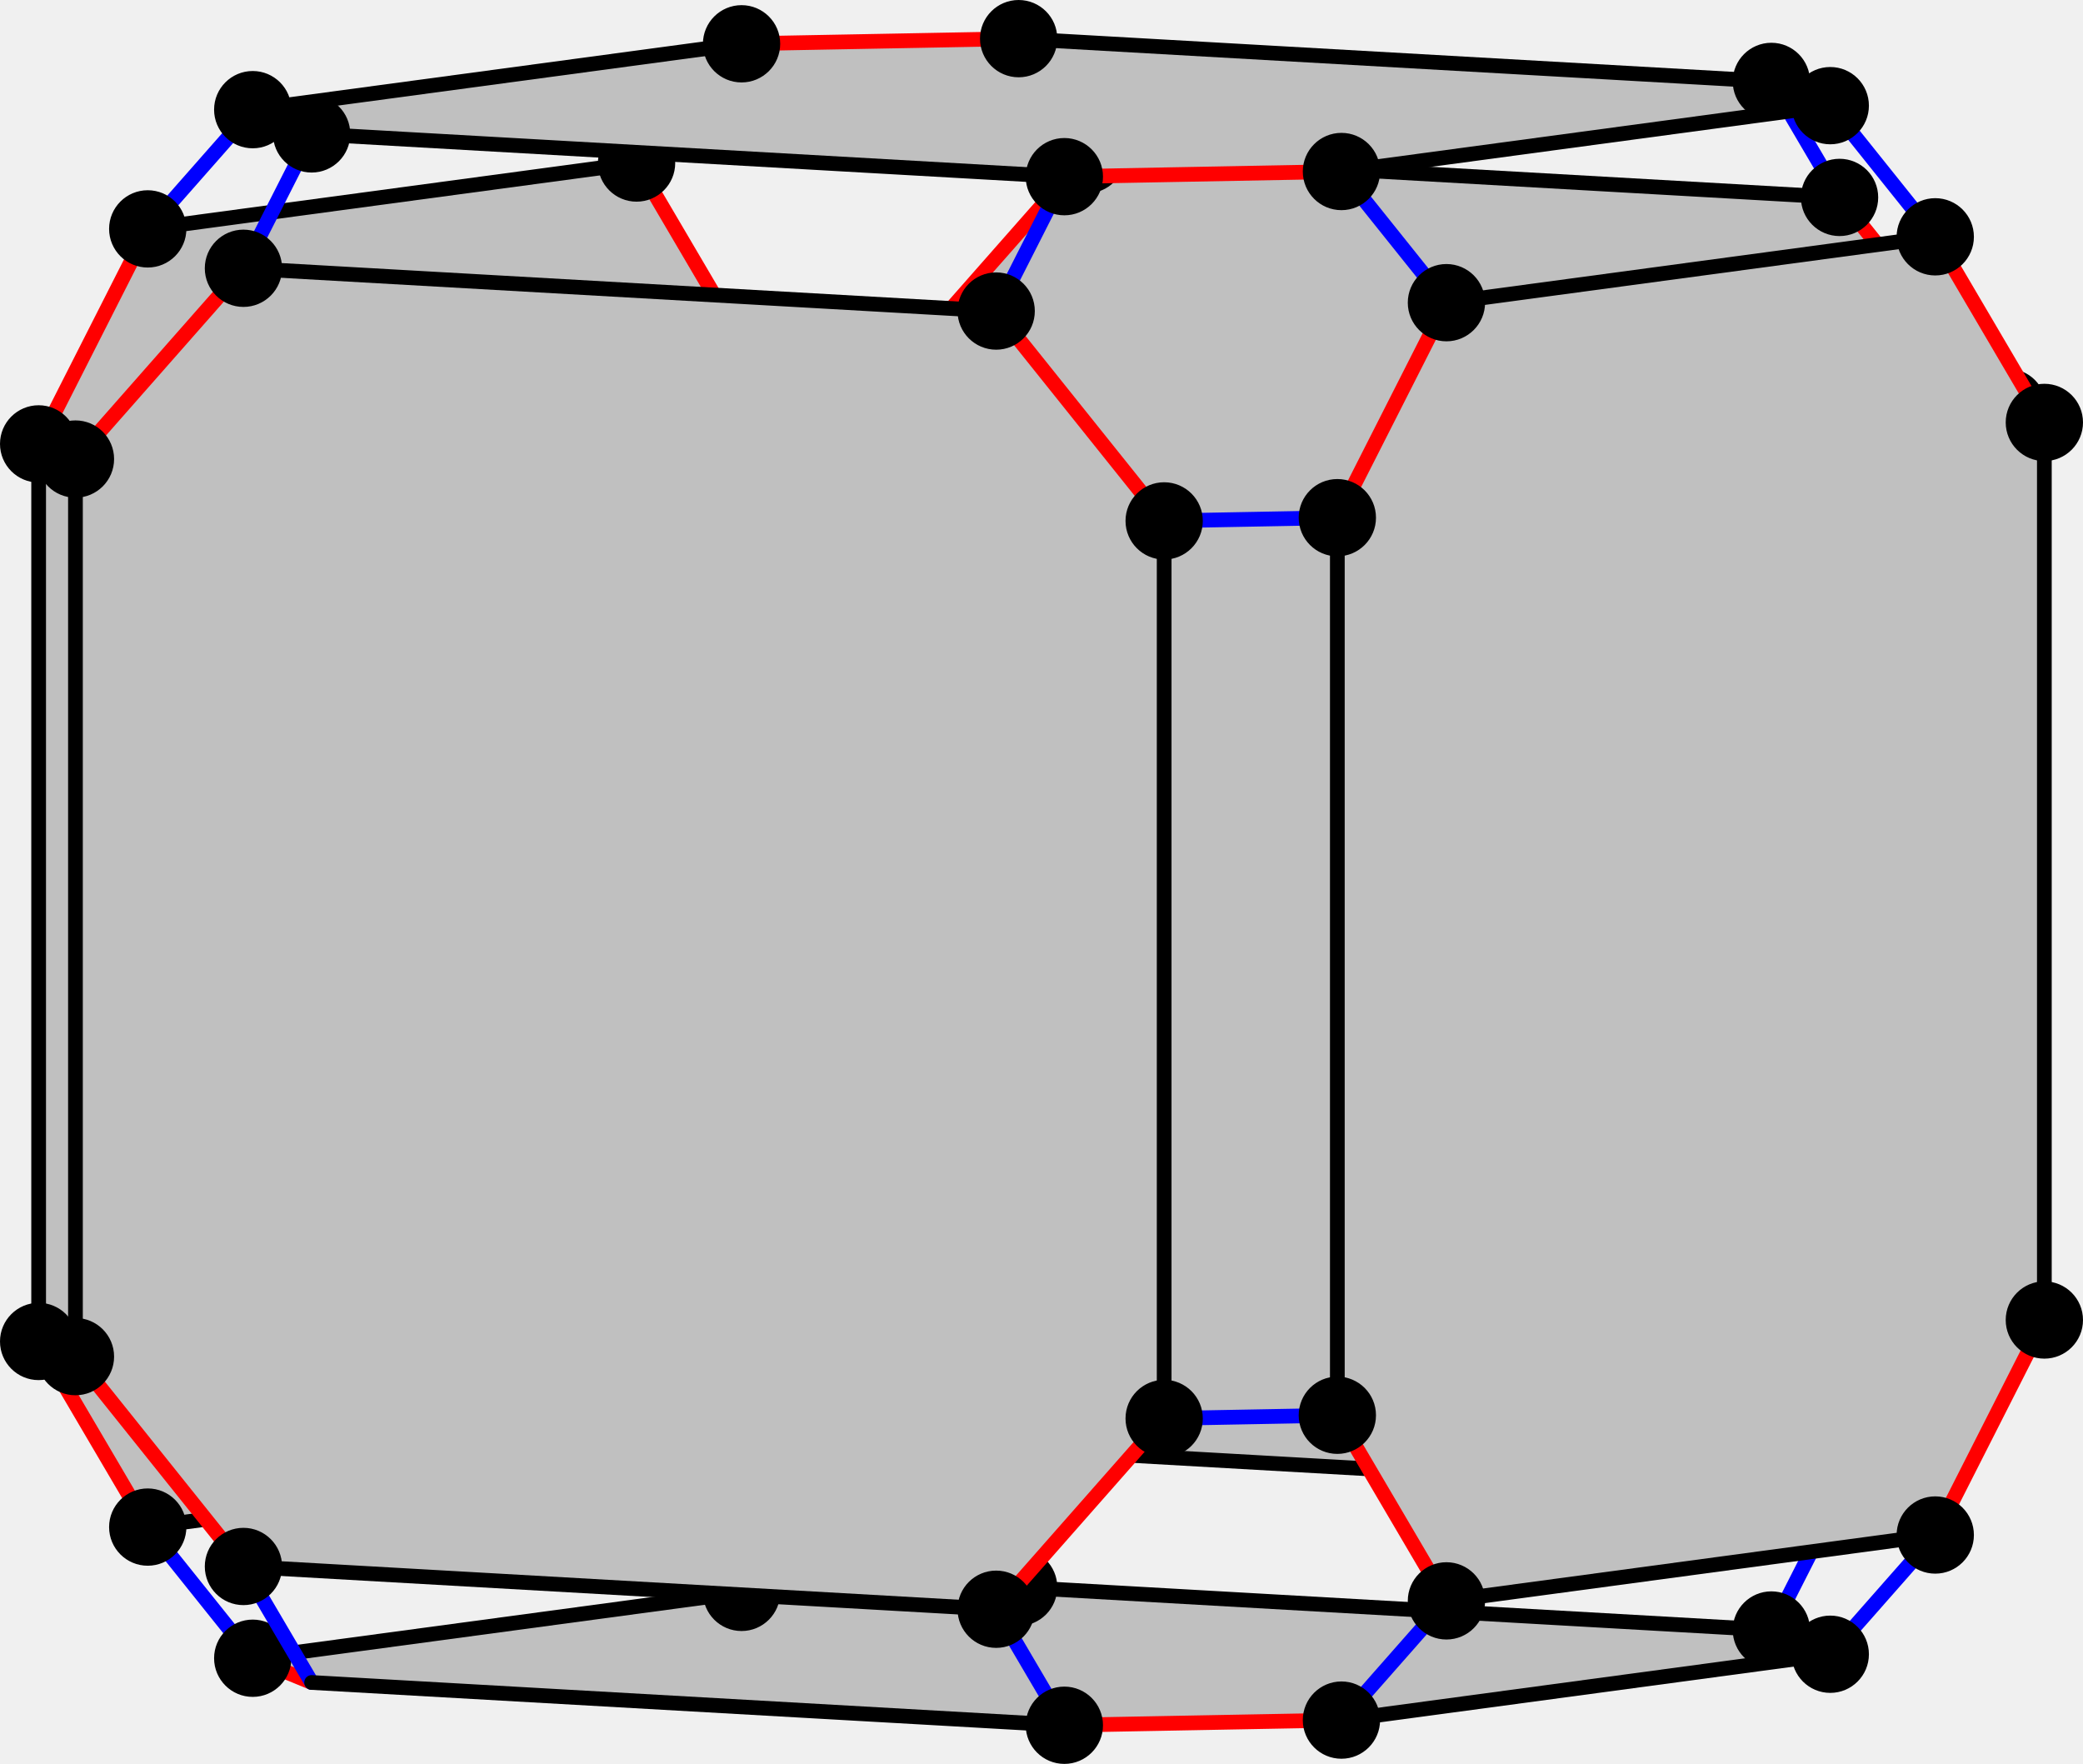
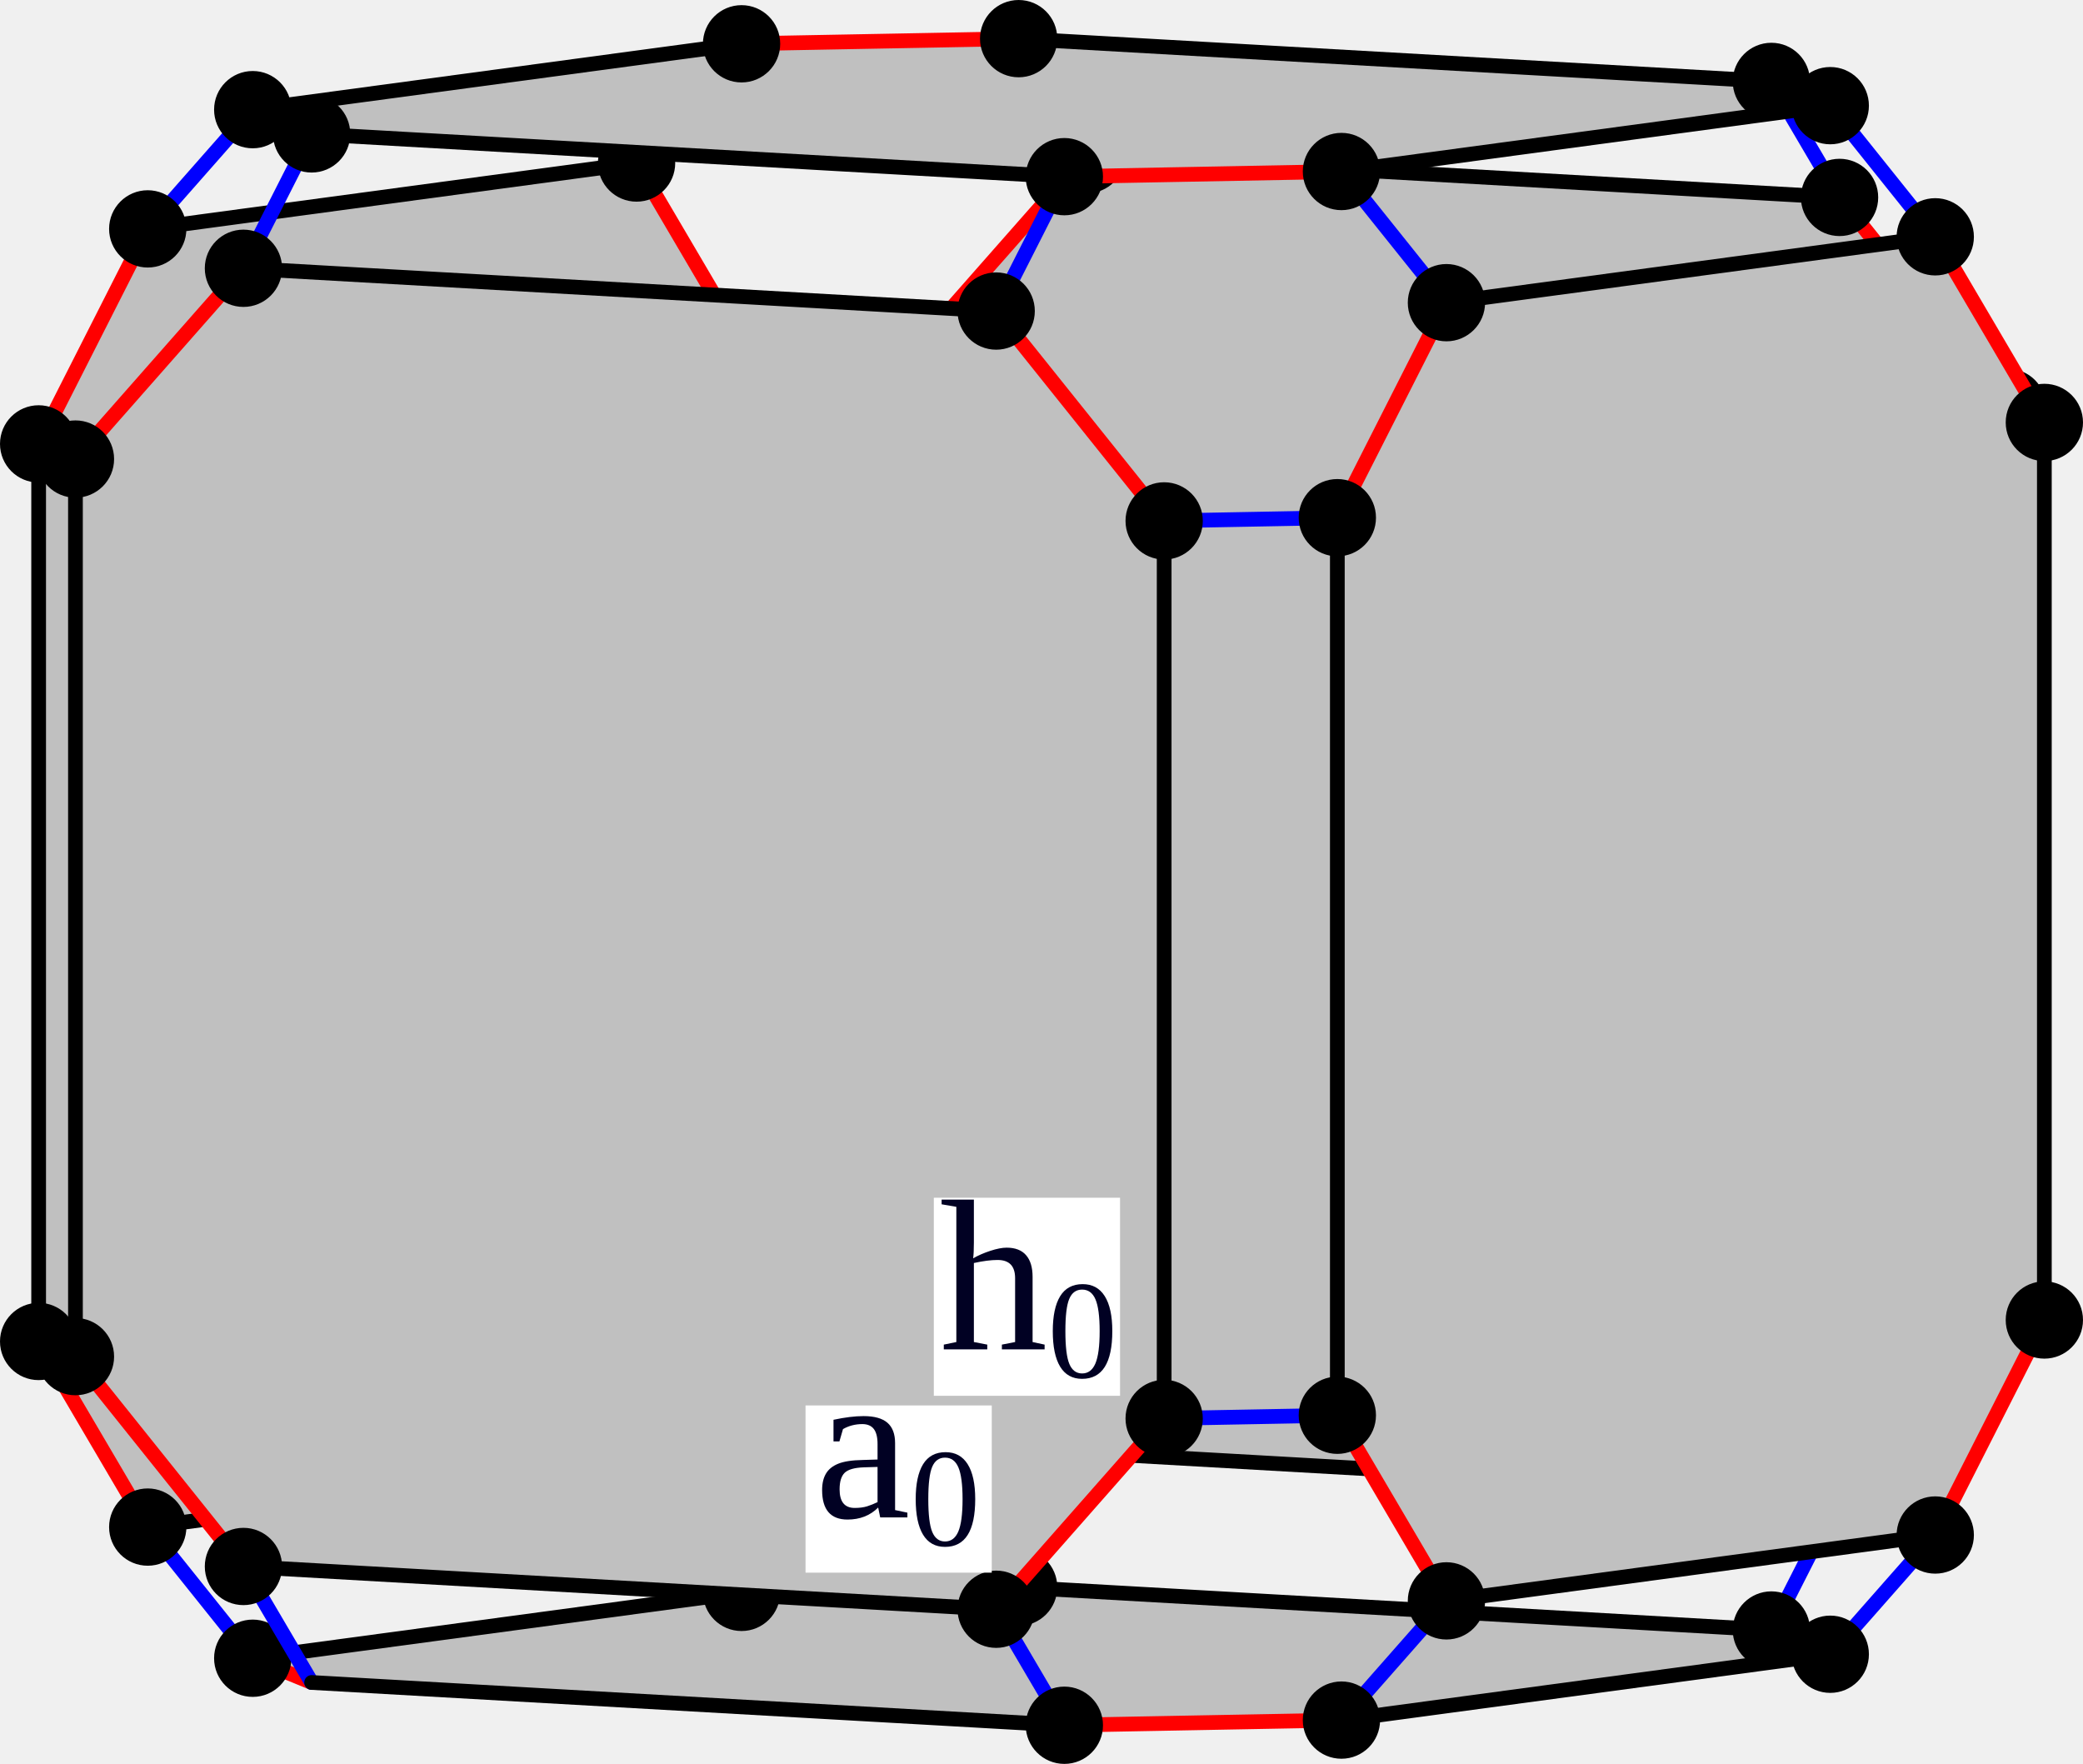
<svg xmlns="http://www.w3.org/2000/svg" width="566" height="479.261" version="1.1" id="svg3907">
  <defs id="defs3911" />
  <style id="style">
		.arc0 {
			fill:none;
			fill-rule:evenodd;
			stroke:black;
			stroke-width:4;
			stroke-linecap:round;
			stroke-linejoin:round;
			stroke-opacity:1;
		}
		.arc1 {
			fill:none;
			fill-rule:evenodd;
			stroke:red;
			stroke-width:4;
			stroke-linecap:round;
			stroke-linejoin:round;
			stroke-opacity:1;
		}
		.arc2 {
			fill:none;
			fill-rule:evenodd;
			stroke:blue;
			stroke-width:4;
			stroke-linecap:round;
			stroke-linejoin:round;
			stroke-opacity:1;
		}
		.arc3 {
			fill:none;
			fill-rule:evenodd;
			stroke:green;
			stroke-width:4;
			stroke-linecap:round;
			stroke-linejoin:round;
			stroke-opacity:1;
		}
		.topological-dart {
			fill:#000000;
			stroke:#000000;
			stroke-width:0;
			stroke-linecap:round;
			stroke-linejoin:round;
			stroke-dasharray:none;
			paint-order:markers fill stroke;
		}
	</style>
  <polygon points="670.816,112.39 875.352,124.011 920.998,181.03 920.998,424.905 875.352,476.737 670.816,465.117 625.17,408.097 625.17,164.222 " id="face_25_26_31_30_29_28_23_24" style="fill:#c0c0c0;stroke:none" opacity="1" transform="translate(-375.5004,-70.36969)" />
  <line class="arc1" id="link24_@1_23" x1="249.669" y1="337.728" x2="295.316" y2="394.747" />
  <line class="arc2" id="link24_@2_19" x1="249.669" y1="337.728" x2="202.613" y2="338.603" />
  <line class="arc0" id="link24_@0_25" x1="249.669" y1="337.728" x2="249.669" y2="93.853" />
  <circle id="dart24" cx="249.669" cy="337.728" r="10" stroke="#000000" fill="#000000" />
  <polygon points="548.47,114.665 415.644,132.559 386,190.979 386,434.853 415.644,485.286 548.47,467.392 578.114,408.972 578.114,165.097 " id="face_20_21_16_15_14_13_18_19" style="fill:#c0c0c0;stroke:none" opacity="1" transform="translate(-375.5004,-70.36969)" />
  <line class="arc1" id="link19_@1_18" x1="202.613" y1="338.603" x2="172.97" y2="397.022" />
  <line class="arc0" id="link19_@0_20" x1="202.613" y1="338.603" x2="202.613" y2="94.728" />
  <circle id="dart19" cx="202.613" cy="338.603" r="10" stroke="#000000" fill="#000000" />
  <line class="arc1" id="link25_@1_26" x1="249.669" y1="93.853" x2="295.316" y2="42.02" />
  <line class="arc2" id="link25_@2_20" x1="249.669" y1="93.853" x2="202.613" y2="94.728" />
  <circle id="dart25" cx="249.669" cy="93.853" r="10" stroke="#000000" fill="#000000" />
  <line class="arc2" id="link23_@2_0" x1="295.316" y1="394.747" x2="276.789" y2="431.259" />
  <line class="arc0" id="link23_@0_28" x1="295.316" y1="394.747" x2="499.851" y2="406.368" />
  <circle id="dart23" cx="295.316" cy="394.747" r="10" stroke="#000000" fill="#000000" />
  <line class="arc1" id="link20_@1_21" x1="202.613" y1="94.728" x2="172.97" y2="44.295" />
  <circle id="dart20" cx="202.613" cy="94.728" r="10" stroke="#000000" fill="#000000" />
  <polygon points="872.828,519.836 740.001,537.73 664.711,539.13 460.176,527.51 444.173,520.923 576.999,503.029 652.289,501.629 856.824,513.249 " id="face_7_6_5_4_3_2_1_0" style="fill:#c0c0c0;stroke:none" opacity="1" transform="translate(-375.5004,-70.36969)" />
  <line class="arc1" id="link0_@1_1" x1="276.789" y1="431.259" x2="201.499" y2="432.659" />
  <line class="arc0" id="link0_@0_7" x1="276.789" y1="431.259" x2="481.324" y2="442.88" />
  <circle id="dart0" cx="276.789" cy="431.259" r="10" stroke="#000000" fill="#000000" />
  <line class="arc2" id="link18_@2_1" x1="172.97" y1="397.022" x2="201.499" y2="432.659" />
  <line class="arc0" id="link18_@0_13" x1="172.97" y1="397.022" x2="40.143" y2="414.916" />
  <circle id="dart18" cx="172.97" cy="397.022" r="10" stroke="#000000" fill="#000000" />
  <line class="arc2" id="link26_@2_27" x1="295.316" y1="42.02" x2="276.789" y2="10.5" />
  <line class="arc0" id="link26_@0_31" x1="295.316" y1="42.02" x2="499.851" y2="53.641" />
  <circle id="dart26" cx="295.316" cy="42.02" r="10" stroke="#000000" fill="#000000" />
  <line class="arc0" id="link1_@0_2" x1="201.499" y1="432.659" x2="68.672" y2="450.553" />
  <circle id="dart1" cx="201.499" cy="432.659" r="10" stroke="#000000" fill="#000000" />
  <line class="arc2" id="link21_@2_22" x1="172.97" y1="44.295" x2="201.499" y2="11.9" />
  <line class="arc0" id="link21_@0_16" x1="172.97" y1="44.295" x2="40.143" y2="62.189" />
  <circle id="dart21" cx="172.97" cy="44.295" r="10" stroke="#000000" fill="#000000" />
  <polygon points="872.828,99.077 740.001,116.971 664.711,118.371 460.176,106.751 444.173,100.164 576.999,82.27 652.289,80.87 856.824,92.49 " id="face_32_37_42_47_12_17_22_27" style="fill:#c0c0c0;stroke:none" opacity="1" transform="translate(-375.5004,-70.36969)" />
  <line class="arc1" id="link27_@1_22" x1="276.789" y1="10.5" x2="201.499" y2="11.9" />
  <line class="arc0" id="link27_@0_32" x1="276.789" y1="10.5" x2="481.324" y2="22.121" />
  <circle id="dart27" cx="276.789" cy="10.5" r="10" stroke="#000000" fill="#000000" />
  <line class="arc0" id="link22_@0_17" x1="201.499" y1="11.9" x2="68.672" y2="29.794" />
  <circle id="dart22" cx="201.499" cy="11.9" r="10" stroke="#000000" fill="#000000" />
  <line class="arc1" id="link28_@1_29" x1="499.851" y1="406.368" x2="545.498" y2="354.535" />
  <line class="arc2" id="link28_@2_7" x1="499.851" y1="406.368" x2="481.324" y2="442.88" />
  <circle id="dart28" cx="499.851" cy="406.368" r="10" stroke="#000000" fill="#000000" />
  <line class="arc1" id="link7_@1_6" x1="481.324" y1="442.88" x2="497.327" y2="449.466" />
  <circle id="dart7" cx="481.324" cy="442.88" r="10" stroke="#000000" fill="#000000" />
  <line class="arc1" id="link31_@1_30" x1="499.851" y1="53.641" x2="545.498" y2="110.66" />
  <line class="arc2" id="link31_@2_32" x1="499.851" y1="53.641" x2="481.324" y2="22.121" />
  <circle id="dart31" cx="499.851" cy="53.641" r="10" stroke="#000000" fill="#000000" />
  <line class="arc2" id="link29_@2_34" x1="545.498" y1="354.535" x2="555.5" y2="358.652" />
  <line class="arc0" id="link29_@0_30" x1="545.498" y1="354.535" x2="545.498" y2="110.66" />
  <circle id="dart29" cx="545.498" cy="354.535" r="10" stroke="#000000" fill="#000000" />
  <line class="arc2" id="link30_@2_35" x1="545.498" y1="110.66" x2="555.5" y2="114.777" />
  <circle id="dart30" cx="545.498" cy="110.66" r="10" stroke="#000000" fill="#000000" />
  <line class="arc1" id="link32_@1_37" x1="481.324" y1="22.121" x2="497.327" y2="28.707" />
  <circle id="dart32" cx="481.324" cy="22.121" r="10" stroke="#000000" fill="#000000" />
  <polygon points="901.357,134.714 768.53,152.608 738.887,211.028 738.887,454.902 768.53,505.335 901.357,487.441 931,429.021 931,185.147 " id="face_35_36_41_40_39_38_33_34" style="fill:#c0c0c0;stroke:none" opacity="1" transform="translate(-375.5004,-70.36969)" />
  <line class="arc1" id="link34_@1_33" x1="555.5" y1="358.652" x2="525.856" y2="417.071" />
  <line class="arc0" id="link34_@0_35" x1="555.5" y1="358.652" x2="555.5" y2="114.777" />
  <circle id="dart34" cx="555.5" cy="358.652" r="10" stroke="#000000" fill="#000000" />
  <line class="arc1" id="link13_@1_14" x1="40.143" y1="414.916" x2="10.5" y2="364.484" />
  <line class="arc2" id="link13_@2_2" x1="40.143" y1="414.916" x2="68.672" y2="450.553" />
  <circle id="dart13" cx="40.143" cy="414.916" r="10" stroke="#000000" fill="#000000" />
  <line class="arc2" id="link6_@2_33" x1="497.327" y1="449.466" x2="525.856" y2="417.071" />
  <line class="arc0" id="link6_@0_5" x1="497.327" y1="449.466" x2="364.501" y2="467.361" />
  <circle id="dart6" cx="497.327" cy="449.466" r="10" stroke="#000000" fill="#000000" />
  <line class="arc1" id="link35_@1_36" x1="555.5" y1="114.777" x2="525.856" y2="64.344" />
  <circle id="dart35" cx="555.5" cy="114.777" r="10" stroke="#000000" fill="#000000" />
  <line class="arc1" id="link2_@1_3" x1="68.672" y1="450.553" x2="84.676" y2="457.14" />
  <circle id="dart2" cx="68.672" cy="450.553" r="10" stroke="#000000" fill="#000000" />
  <line class="arc0" id="link33_@0_38" x1="525.856" y1="417.071" x2="393.03" y2="434.965" />
  <circle id="dart33" cx="525.856" cy="417.071" r="10" stroke="#000000" fill="#000000" />
  <line class="arc1" id="link16_@1_15" x1="40.143" y1="62.189" x2="10.5" y2="120.609" />
  <line class="arc2" id="link16_@2_17" x1="40.143" y1="62.189" x2="68.672" y2="29.794" />
  <circle id="dart16" cx="40.143" cy="62.189" r="10" stroke="#000000" fill="#000000" />
  <line class="arc2" id="link37_@2_36" x1="497.327" y1="28.707" x2="525.856" y2="64.344" />
  <line class="arc0" id="link37_@0_42" x1="497.327" y1="28.707" x2="364.501" y2="46.602" />
  <circle id="dart37" cx="497.327" cy="28.707" r="10" stroke="#000000" fill="#000000" />
  <line class="arc2" id="link14_@2_9" x1="10.5" y1="364.484" x2="20.502" y2="368.601" />
  <line class="arc0" id="link14_@0_15" x1="10.5" y1="364.484" x2="10.5" y2="120.609" />
  <circle id="dart14" cx="10.5" cy="364.484" r="10" stroke="#000000" fill="#000000" />
  <line class="arc1" id="link17_@1_12" x1="68.672" y1="29.794" x2="84.676" y2="36.381" />
  <circle id="dart17" cx="68.672" cy="29.794" r="10" stroke="#000000" fill="#000000" />
  <line class="arc0" id="link36_@0_41" x1="525.856" y1="64.344" x2="393.03" y2="82.239" />
  <circle id="dart36" cx="525.856" cy="64.344" r="10" stroke="#000000" fill="#000000" />
  <line class="arc2" id="link15_@2_10" x1="10.5" y1="120.609" x2="20.502" y2="124.726" />
  <circle id="dart15" cx="10.5" cy="120.609" r="10" stroke="#000000" fill="#000000" />
  <line class="arc2" id="link3_@2_8" x1="84.676" y1="457.14" x2="66.149" y2="425.62" />
  <line class="arc0" id="link3_@0_4" x1="84.676" y1="457.14" x2="289.211" y2="468.761" />
  <polygon points="441.649,143.263 646.184,154.883 691.831,211.903 691.831,455.778 646.184,507.61 441.649,495.99 396.002,438.97 396.002,195.095 " id="face_10_11_46_45_44_43_8_9" style="fill:#c0c0c0;stroke:none" opacity="1" transform="translate(-375.5004,-70.36969)" />
  <line class="arc1" id="link9_@1_8" x1="20.502" y1="368.601" x2="66.149" y2="425.62" />
  <line class="arc0" id="link9_@0_10" x1="20.502" y1="368.601" x2="20.502" y2="124.726" />
  <circle id="dart9" cx="20.502" cy="368.601" r="10" stroke="#000000" fill="#000000" />
  <line class="arc1" id="link10_@1_11" x1="20.502" y1="124.726" x2="66.149" y2="72.893" />
  <circle id="dart10" cx="20.502" cy="124.726" r="10" stroke="#000000" fill="#000000" />
  <line class="arc0" id="link8_@0_43" x1="66.149" y1="425.62" x2="270.684" y2="437.24" />
  <circle id="dart8" cx="66.149" cy="425.62" r="10" stroke="#000000" fill="#000000" />
  <line class="arc2" id="link12_@2_11" x1="84.676" y1="36.381" x2="66.149" y2="72.893" />
  <line class="arc0" id="link12_@0_47" x1="84.676" y1="36.381" x2="289.211" y2="48.002" />
  <circle id="dart12" cx="84.676" cy="36.381" r="10" stroke="#000000" fill="#000000" />
  <line class="arc0" id="link11_@0_46" x1="66.149" y1="72.893" x2="270.684" y2="84.514" />
  <circle id="dart11" cx="66.149" cy="72.893" r="10" stroke="#000000" fill="#000000" />
  <line class="arc1" id="link5_@1_4" x1="364.501" y1="467.361" x2="289.211" y2="468.761" />
  <line class="arc2" id="link5_@2_38" x1="364.501" y1="467.361" x2="393.03" y2="434.965" />
  <circle id="dart5" cx="364.501" cy="467.361" r="10" stroke="#000000" fill="#000000" />
  <line class="arc2" id="link4_@2_43" x1="289.211" y1="468.761" x2="270.684" y2="437.24" />
  <circle id="dart4" cx="289.211" cy="468.761" r="10" stroke="#000000" fill="#000000" />
  <line class="arc1" id="link38_@1_39" x1="393.03" y1="434.965" x2="363.386" y2="384.533" />
  <circle id="dart38" cx="393.03" cy="434.965" r="10" stroke="#000000" fill="#000000" />
  <line class="arc1" id="link42_@1_47" x1="364.501" y1="46.602" x2="289.211" y2="48.002" />
  <line class="arc2" id="link42_@2_41" x1="364.501" y1="46.602" x2="393.03" y2="82.239" />
  <circle id="dart42" cx="364.501" cy="46.602" r="10" stroke="#000000" fill="#000000" />
  <line class="arc1" id="link43_@1_44" x1="270.684" y1="437.24" x2="316.33" y2="385.408" />
  <circle id="dart43" cx="270.684" cy="437.24" r="10" stroke="#000000" fill="#000000" />
  <line class="arc1" id="link41_@1_40" x1="393.03" y1="82.239" x2="363.386" y2="140.658" />
  <circle id="dart41" cx="393.03" cy="82.239" r="10" stroke="#000000" fill="#000000" />
  <line class="arc2" id="link47_@2_46" x1="289.211" y1="48.002" x2="270.684" y2="84.514" />
  <circle id="dart47" cx="289.211" cy="48.002" r="10" stroke="#000000" fill="#000000" />
  <line class="arc2" id="link39_@2_44" x1="363.386" y1="384.533" x2="316.33" y2="385.408" />
  <line class="arc0" id="link39_@0_40" x1="363.386" y1="384.533" x2="363.386" y2="140.658" />
  <circle id="dart39" cx="363.386" cy="384.533" r="10" stroke="#000000" fill="#000000" />
  <line class="arc1" id="link46_@1_45" x1="270.684" y1="84.514" x2="316.33" y2="141.533" />
  <circle id="dart46" cx="270.684" cy="84.514" r="10" stroke="#000000" fill="#000000" />
  <line class="arc0" id="link44_@0_45" x1="316.33" y1="385.408" x2="316.33" y2="141.533" />
  <circle id="dart44" cx="316.33" cy="385.408" r="10" stroke="#000000" fill="#000000" />
  <line class="arc2" id="link40_@2_45" x1="363.386" y1="140.658" x2="316.33" y2="141.533" />
  <circle id="dart40" cx="363.386" cy="140.658" r="10" stroke="#000000" fill="#000000" />
  <circle id="dart45" cx="316.33" cy="141.533" r="10" stroke="#000000" fill="#000000" />
+   <g id="g20764" transform="translate(3.301898,-23.83921)">
+     <rect style="fill:#ffffff;fill-opacity:0.996;stroke:none;stroke-width:3.787;stroke-linecap:round;stroke-linejoin:round;stroke-opacity:0.8;stop-color:#000000" id="rect14649" width="50.599" height="45.427" x="215.581" y="405.71" />
+     <text xml:space="preserve" style="font-size:58.667px;font-family:'Liberation Serif';-inkscape-font-specification:'Liberation Serif, Normal';fill:#000023;fill-opacity:0.996;stroke:none;stroke-width:3.78;stroke-linecap:round;stroke-linejoin:round;stroke-opacity:0.8;stop-color:#000000" x="218.022" y="436.135" id="text14705">
+       <tspan id="tspan14703" x="218.022" y="436.135">a<tspan style="font-size:65%;baseline-shift:sub" id="tspan20714">0</tspan>
+       </tspan>
+     </text>
+   </g>
+   <g id="g20764-1" transform="translate(38.16105,-74.64393)">
+     <g id="g23649">
+       <rect style="fill:#ffffff;fill-opacity:0.996;stroke:none;stroke-width:4.121;stroke-linecap:round;stroke-linejoin:round;stroke-opacity:0.8;stop-color:#000000" id="rect14649-2" width="50.599" height="53.817" x="215.581" y="400.075" />
+       <text xml:space="preserve" style="font-size:58.667px;font-family:'Liberation Serif';-inkscape-font-specification:'Liberation Serif, Normal';fill:#000023;fill-opacity:0.996;stroke:none;stroke-width:3.78;stroke-linecap:round;stroke-linejoin:round;stroke-opacity:0.8;stop-color:#000000" x="217.12" y="441.284" id="text14705-7">
+         <tspan id="tspan14703-0" x="217.12" y="441.284">h<tspan style="font-size:65%;baseline-shift:sub" id="tspan23643">0</tspan>
+         </tspan>
+       </text>
+     </g>
+   </g>
</svg>
